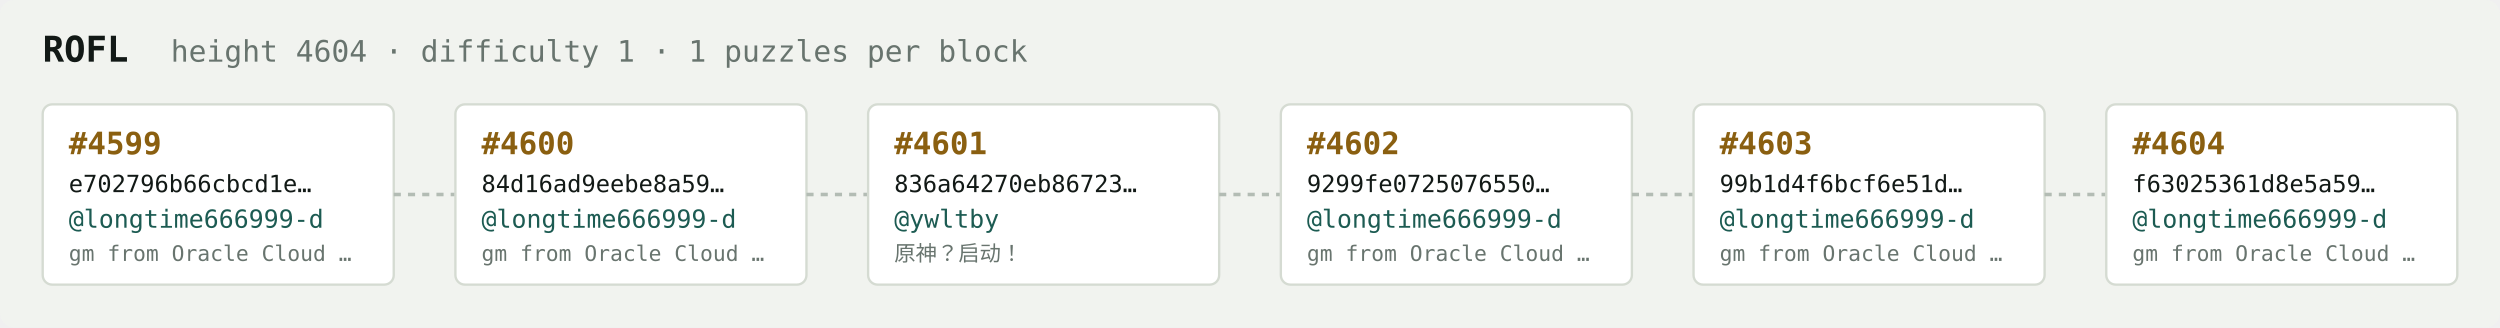
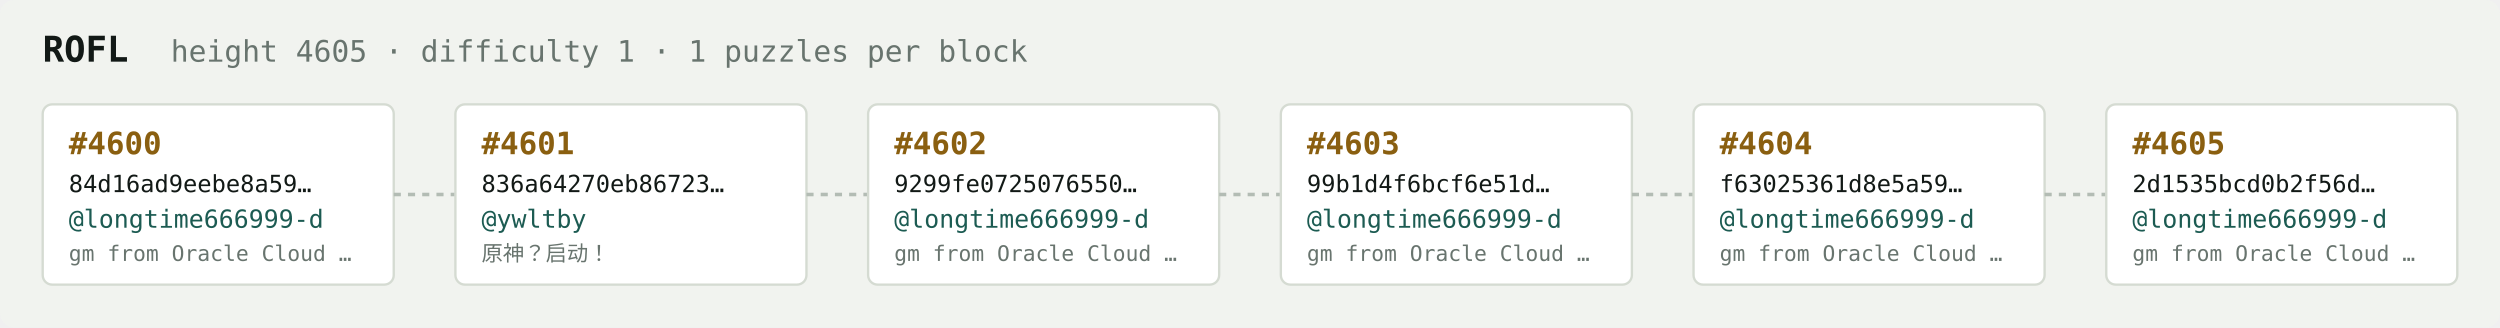
<svg xmlns="http://www.w3.org/2000/svg" width="1054" height="138" viewBox="0 0 1054 138" font-family="ui-monospace,SFMono-Regular,Menlo,monospace">
  <rect fill="#f1f3ef" width="1054" height="138" rx="6" />
  <text x="18" y="26" fill="#121916" font-size="15" font-weight="700">ROFL</text>
-   <text x="72" y="26" fill="#68746e" font-size="12.5">height 4604 · difficulty 1 · 1 puzzles per block</text>
+   <text x="72" y="26" fill="#68746e" font-size="12.5">height 4605 · difficulty 1 · 1 puzzles per block</text>
  <rect x="18" y="44" width="148" height="76" rx="4" fill="#ffffff" stroke="#d5dbd2" stroke-width="1" />
-   <text x="29" y="65" fill="#8a5f10" font-size="13" font-weight="700">#4599</text>
-   <text x="29" y="81" fill="#121916" font-size="10">e702796b66cbcd1e…</text>
+   <text x="29" y="65" fill="#8a5f10" font-size="13" font-weight="700">#4600</text>
+   <text x="29" y="81" fill="#121916" font-size="10">84d16ad9eebe8a59…</text>
  <text x="29" y="96" fill="#1c5b52" font-size="10.5">@longtime666999-d</text>
  <text x="29" y="110" fill="#68746e" font-size="9">gm from Oracle Cloud …</text>
  <line x1="166" y1="82.0" x2="192" y2="82.0" stroke="#b3bcb4" stroke-width="1.5" stroke-dasharray="3 3" />
  <rect x="192" y="44" width="148" height="76" rx="4" fill="#ffffff" stroke="#d5dbd2" stroke-width="1" />
-   <text x="203" y="65" fill="#8a5f10" font-size="13" font-weight="700">#4600</text>
-   <text x="203" y="81" fill="#121916" font-size="10">84d16ad9eebe8a59…</text>
-   <text x="203" y="96" fill="#1c5b52" font-size="10.5">@longtime666999-d</text>
-   <text x="203" y="110" fill="#68746e" font-size="9">gm from Oracle Cloud …</text>
+   <text x="203" y="65" fill="#8a5f10" font-size="13" font-weight="700">#4601</text>
+   <text x="203" y="81" fill="#121916" font-size="10">836a64270eb86723…</text>
+   <text x="203" y="96" fill="#1c5b52" font-size="10.5">@ywltby</text>
+   <text x="203" y="110" fill="#68746e" font-size="9">原神？启动！</text>
  <line x1="340" y1="82.0" x2="366" y2="82.0" stroke="#b3bcb4" stroke-width="1.5" stroke-dasharray="3 3" />
  <rect x="366" y="44" width="148" height="76" rx="4" fill="#ffffff" stroke="#d5dbd2" stroke-width="1" />
-   <text x="377" y="65" fill="#8a5f10" font-size="13" font-weight="700">#4601</text>
-   <text x="377" y="81" fill="#121916" font-size="10">836a64270eb86723…</text>
-   <text x="377" y="96" fill="#1c5b52" font-size="10.5">@ywltby</text>
-   <text x="377" y="110" fill="#68746e" font-size="9">原神？启动！</text>
+   <text x="377" y="65" fill="#8a5f10" font-size="13" font-weight="700">#4602</text>
+   <text x="377" y="81" fill="#121916" font-size="10">9299fe0725076550…</text>
+   <text x="377" y="96" fill="#1c5b52" font-size="10.5">@longtime666999-d</text>
+   <text x="377" y="110" fill="#68746e" font-size="9">gm from Oracle Cloud …</text>
  <line x1="514" y1="82.0" x2="540" y2="82.0" stroke="#b3bcb4" stroke-width="1.5" stroke-dasharray="3 3" />
  <rect x="540" y="44" width="148" height="76" rx="4" fill="#ffffff" stroke="#d5dbd2" stroke-width="1" />
-   <text x="551" y="65" fill="#8a5f10" font-size="13" font-weight="700">#4602</text>
-   <text x="551" y="81" fill="#121916" font-size="10">9299fe0725076550…</text>
+   <text x="551" y="65" fill="#8a5f10" font-size="13" font-weight="700">#4603</text>
+   <text x="551" y="81" fill="#121916" font-size="10">99b1d4f6bcf6e51d…</text>
  <text x="551" y="96" fill="#1c5b52" font-size="10.5">@longtime666999-d</text>
  <text x="551" y="110" fill="#68746e" font-size="9">gm from Oracle Cloud …</text>
  <line x1="688" y1="82.0" x2="714" y2="82.0" stroke="#b3bcb4" stroke-width="1.5" stroke-dasharray="3 3" />
  <rect x="714" y="44" width="148" height="76" rx="4" fill="#ffffff" stroke="#d5dbd2" stroke-width="1" />
-   <text x="725" y="65" fill="#8a5f10" font-size="13" font-weight="700">#4603</text>
-   <text x="725" y="81" fill="#121916" font-size="10">99b1d4f6bcf6e51d…</text>
+   <text x="725" y="65" fill="#8a5f10" font-size="13" font-weight="700">#4604</text>
+   <text x="725" y="81" fill="#121916" font-size="10">f63025361d8e5a59…</text>
  <text x="725" y="96" fill="#1c5b52" font-size="10.5">@longtime666999-d</text>
  <text x="725" y="110" fill="#68746e" font-size="9">gm from Oracle Cloud …</text>
  <line x1="862" y1="82.0" x2="888" y2="82.0" stroke="#b3bcb4" stroke-width="1.5" stroke-dasharray="3 3" />
  <rect x="888" y="44" width="148" height="76" rx="4" fill="#ffffff" stroke="#d5dbd2" stroke-width="1" />
-   <text x="899" y="65" fill="#8a5f10" font-size="13" font-weight="700">#4604</text>
-   <text x="899" y="81" fill="#121916" font-size="10">f63025361d8e5a59…</text>
+   <text x="899" y="65" fill="#8a5f10" font-size="13" font-weight="700">#4605</text>
+   <text x="899" y="81" fill="#121916" font-size="10">2d1535bcd0b2f56d…</text>
  <text x="899" y="96" fill="#1c5b52" font-size="10.5">@longtime666999-d</text>
  <text x="899" y="110" fill="#68746e" font-size="9">gm from Oracle Cloud …</text>
</svg>
